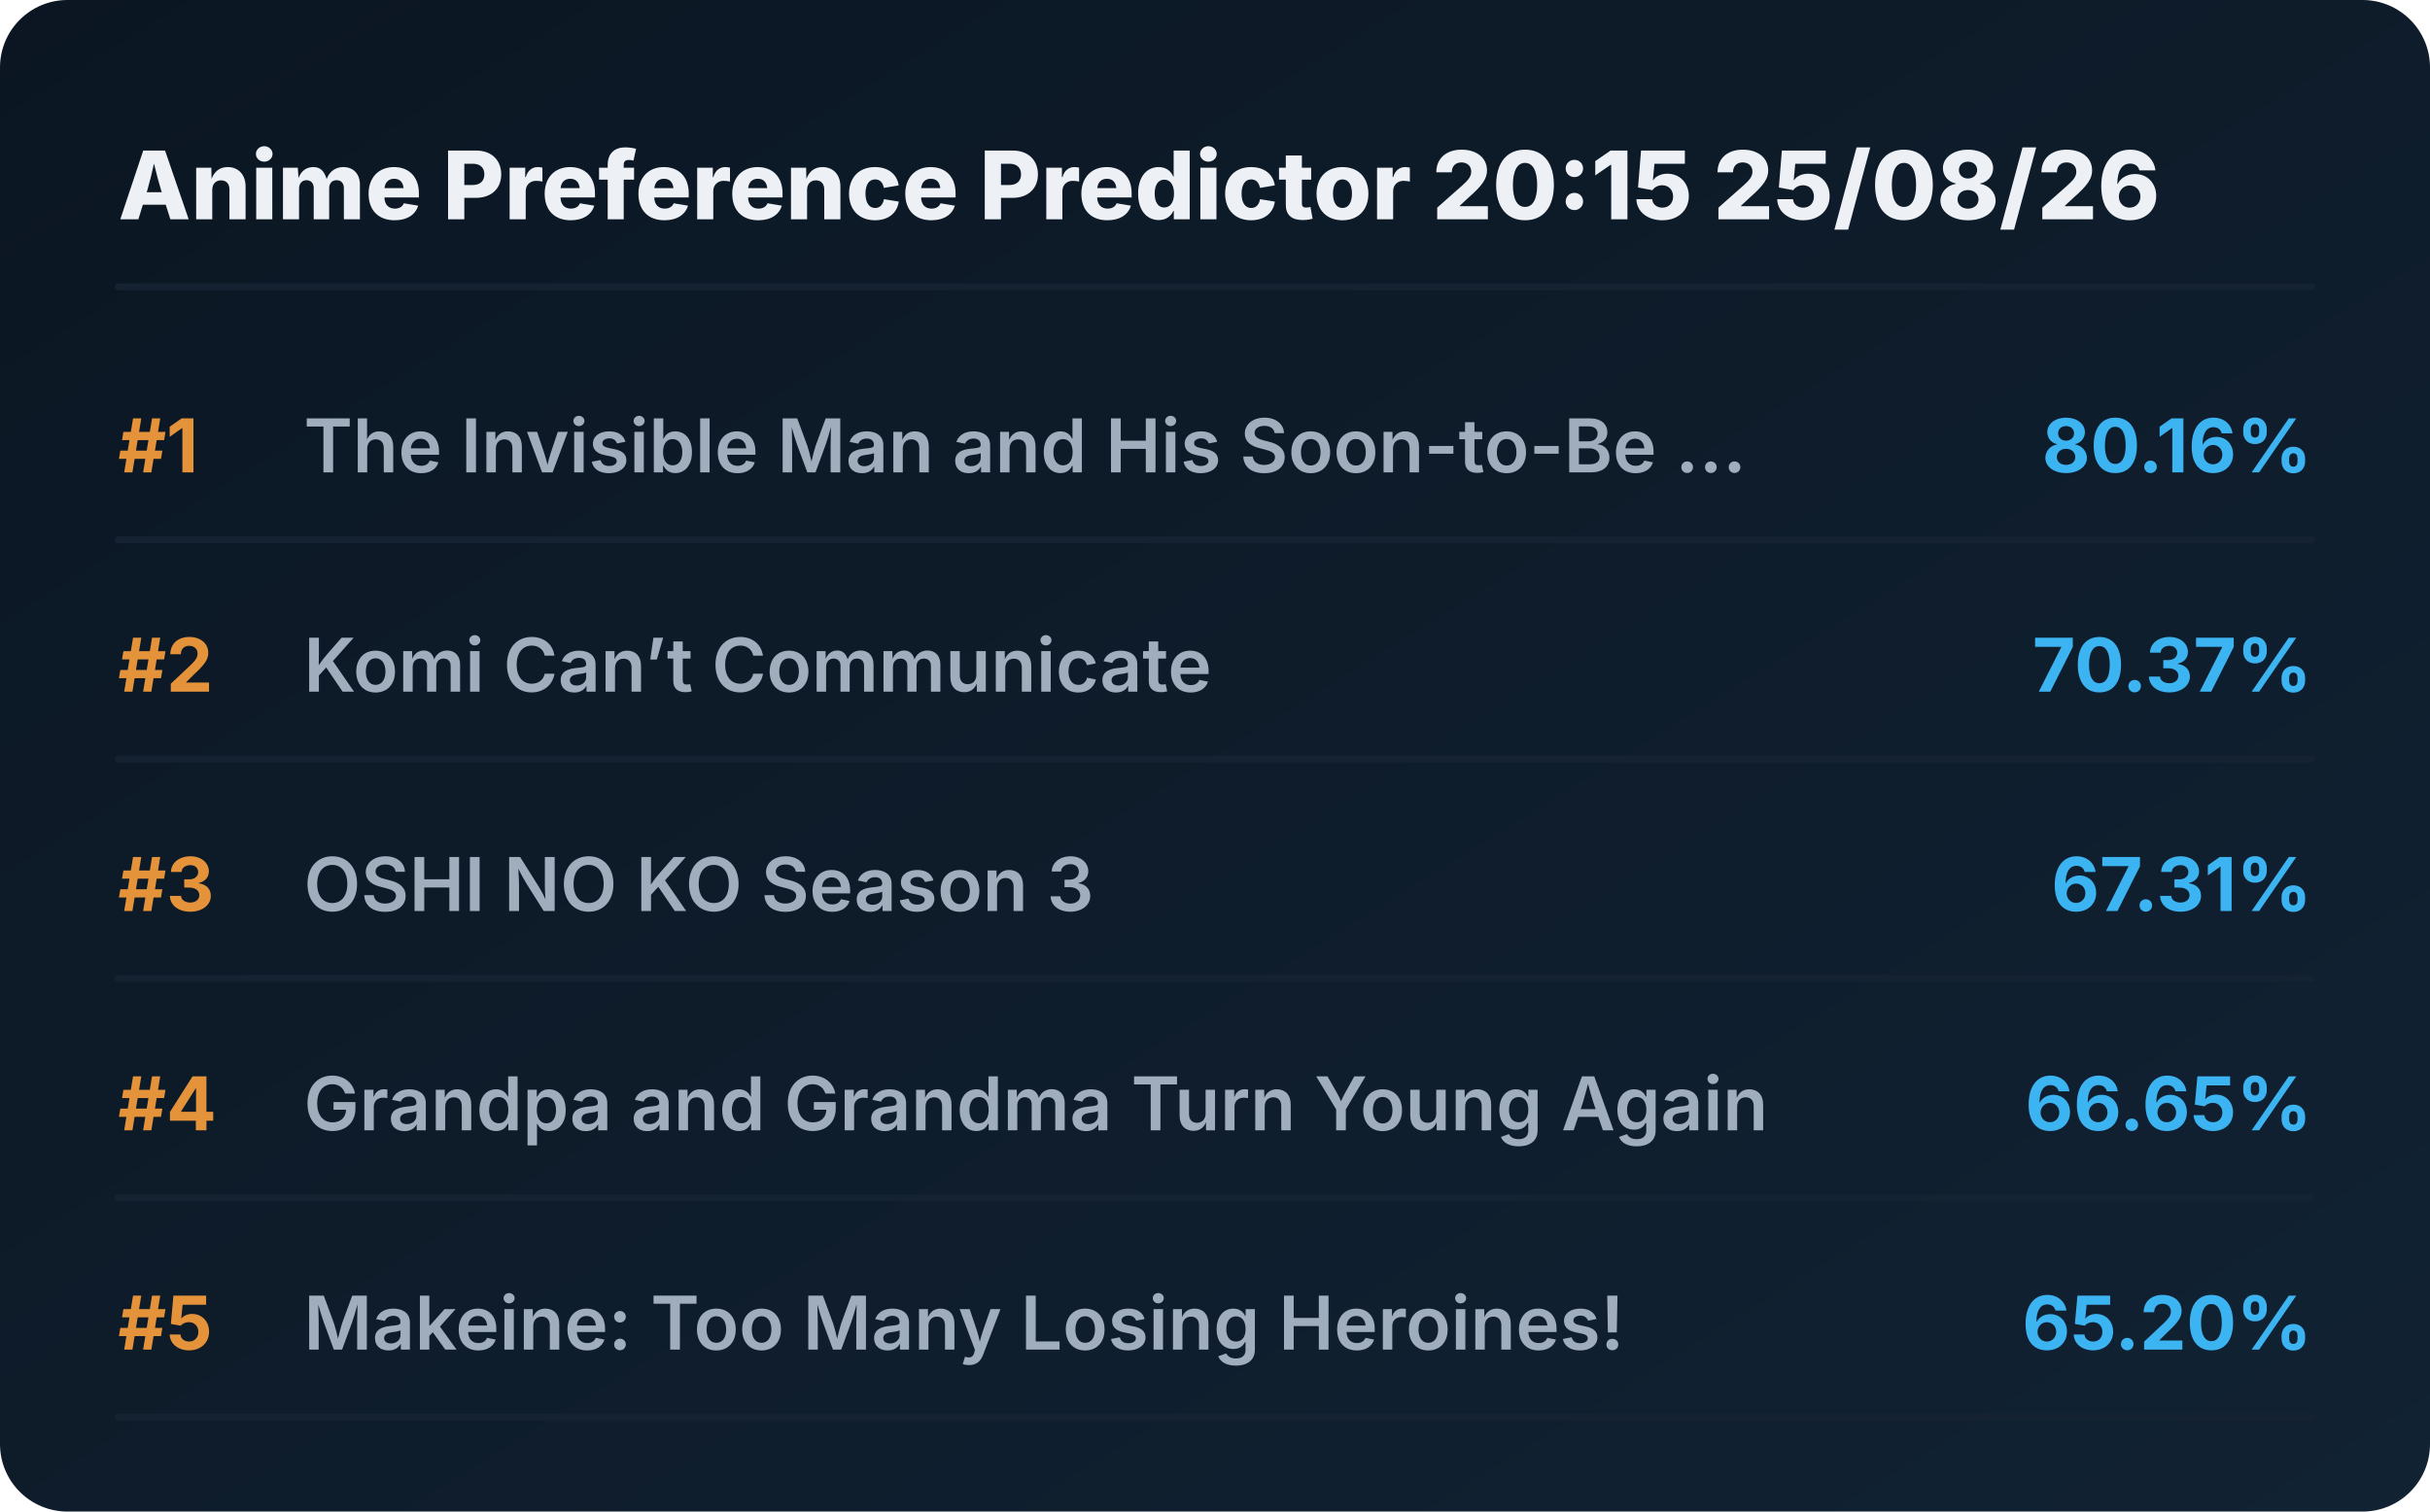
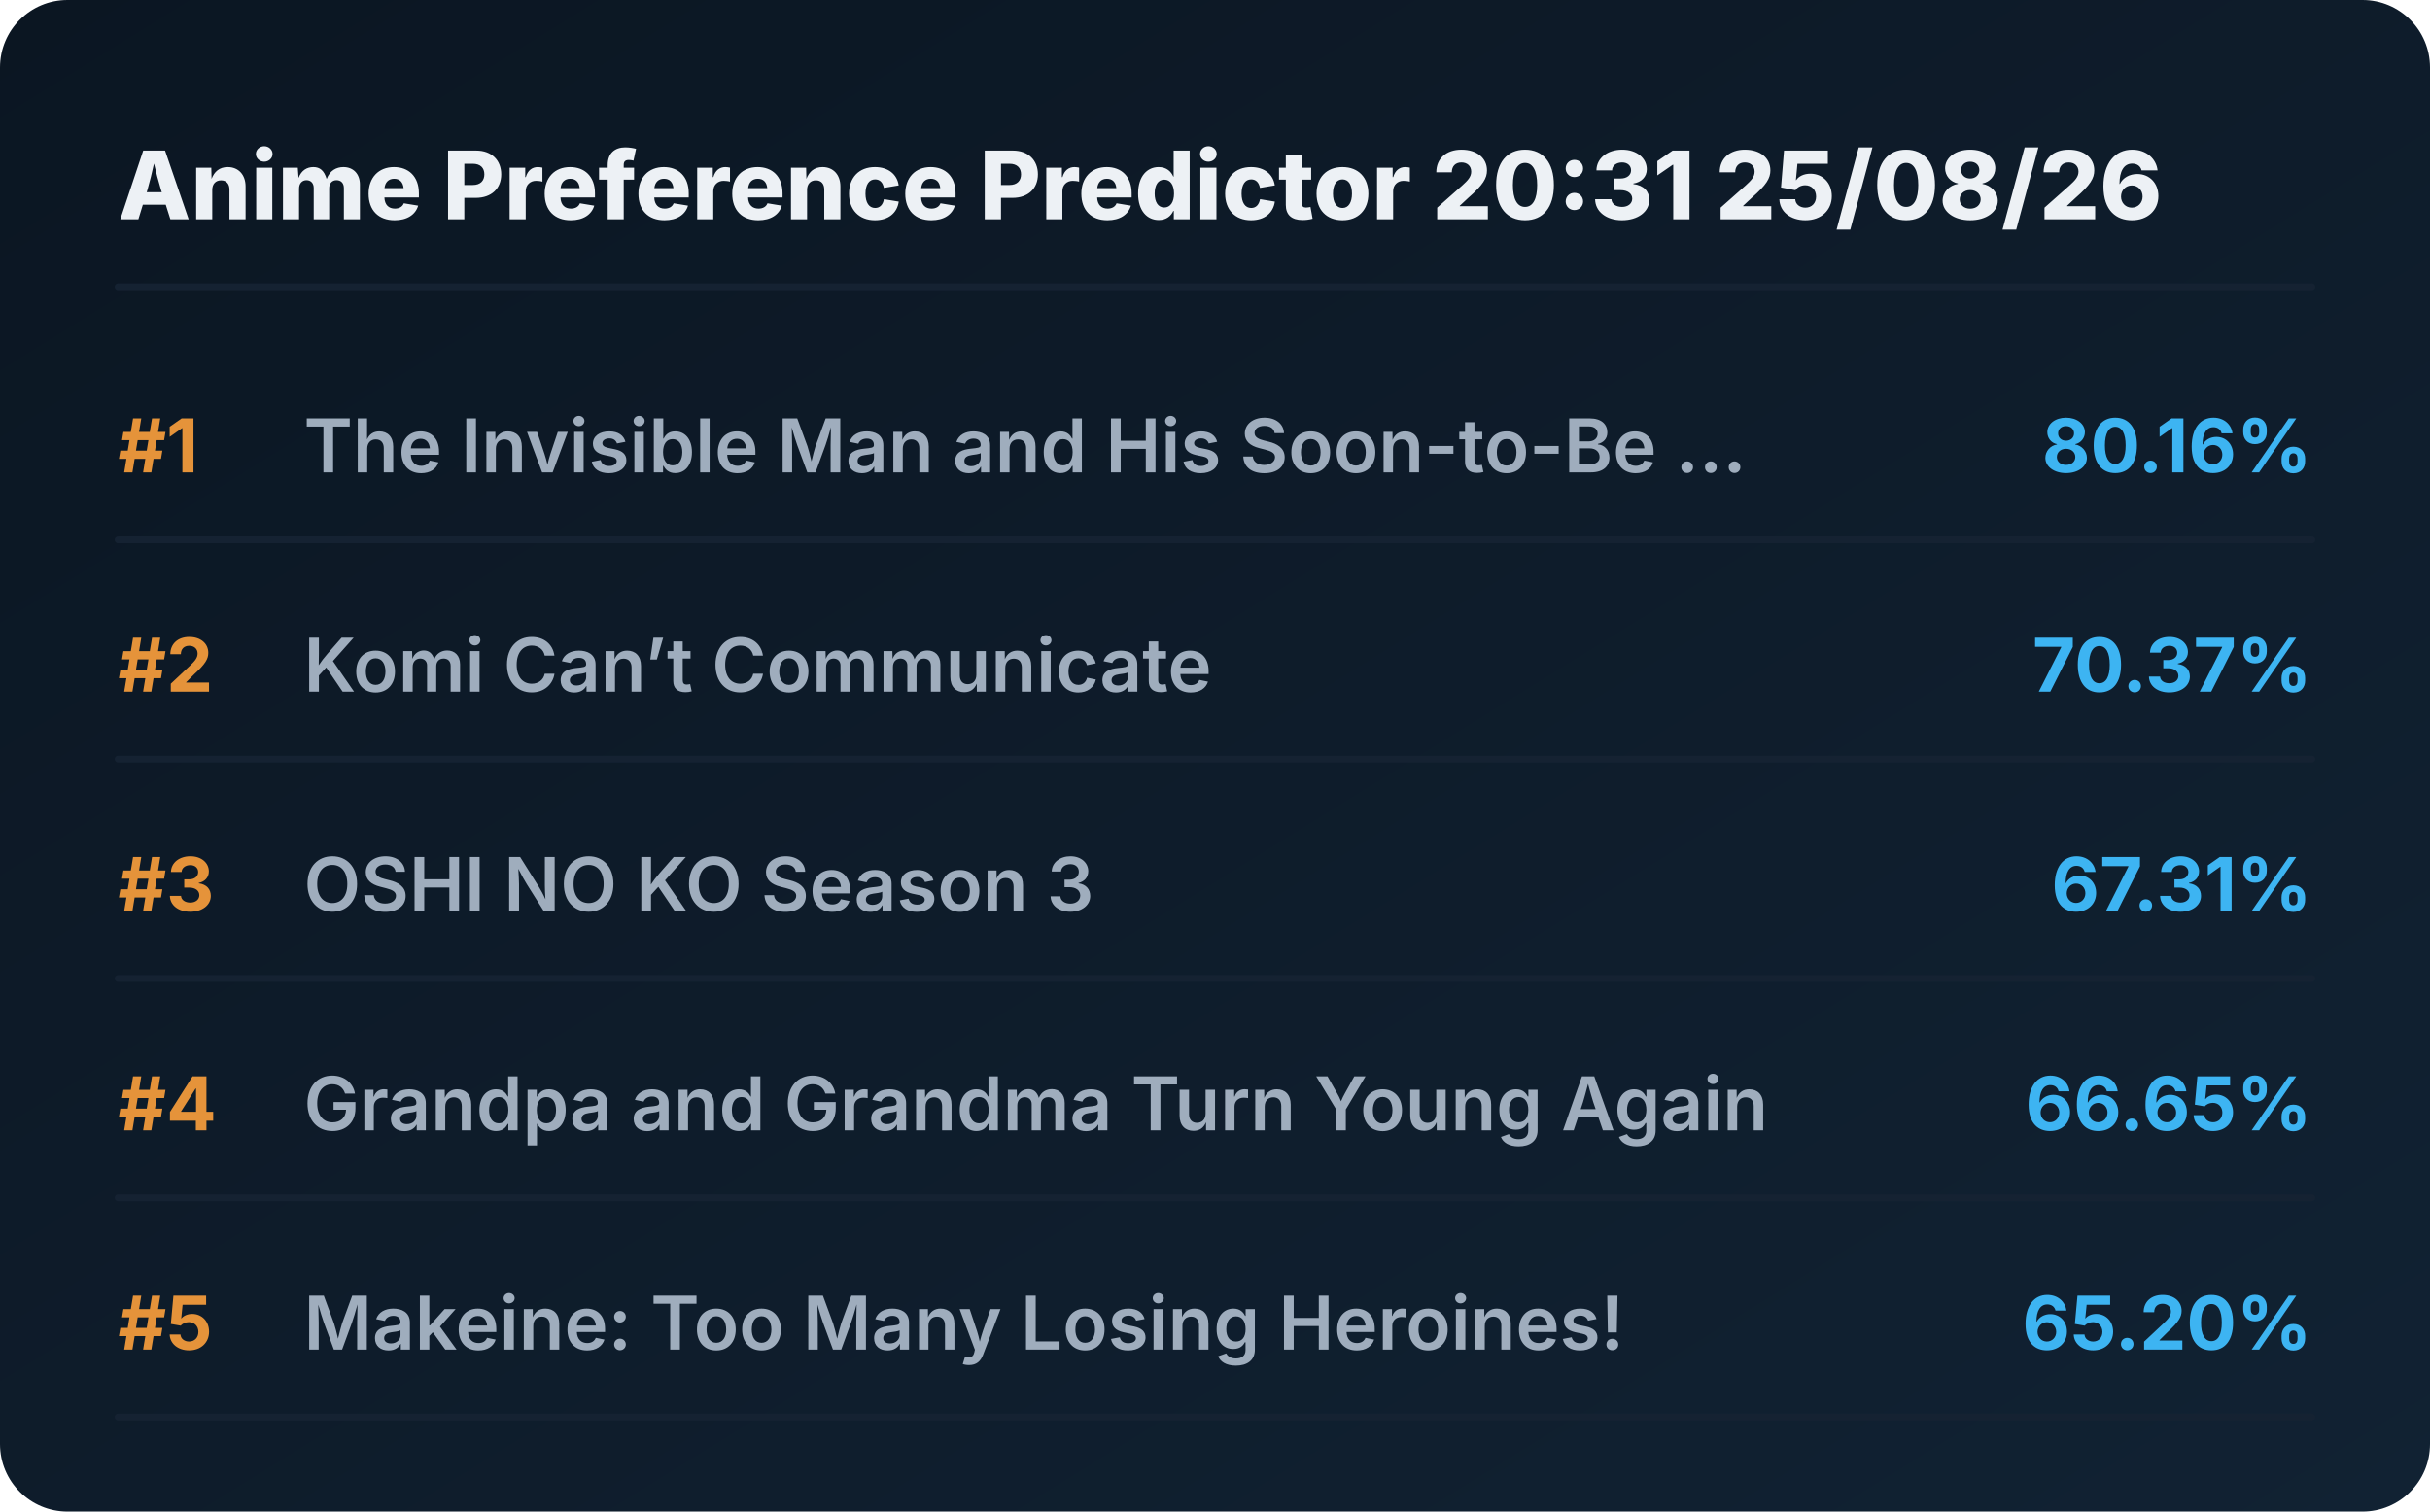
<svg xmlns="http://www.w3.org/2000/svg" viewBox="0 0 720 448" preserveAspectRatio="xMidYMid meet" style="width: 100%; height: auto; max-width: 720px;">
  <defs>
    <linearGradient id="boxGrad" x1="0%" y1="0%" x2="100%" y2="100%">
      <stop offset="0%" stop-color="#0b1622" />
      <stop offset="100%" stop-color="#112233" />
    </linearGradient>
    <clipPath id="titleClip">
      <rect x="90" y="0" width="510" height="100%" />
    </clipPath>
  </defs>
  <style>
    .bg { fill: url(#boxGrad); rx: 20px; }
    .header { font-family: 'Overpass', 'Inter', system-ui, sans-serif; font-weight: 800; font-size: 28px; fill: #edf1f5; }
    .rank { font-family: 'Overpass', 'Inter', system-ui, sans-serif; font-weight: 700; font-size: 22px; fill: #e5933a; }
    .title { font-family: 'Overpass', 'Inter', system-ui, sans-serif; font-weight: 600; font-size: 22px; fill: #9fadbd; }
    .score { font-family: 'Overpass', 'Inter', system-ui, sans-serif; font-weight: 700; font-size: 22px; fill: #3db4f2; }
    .line { stroke: #152232; stroke-width: 2; stroke-linecap: round; }
  </style>
  <rect class="bg" width="720" height="448" />
-   <text x="35" y="65" class="header">Anime Preference Predictor 20:15 25/08/26</text>
+   <text x="35" y="65" class="header">Anime Preference Predictor 20:31 25/08/26</text>
  <line x1="35" y1="85" x2="685" y2="85" class="line" />
  <g transform="translate(0, 0)">
    <text x="35" y="140" class="rank">#1</text>
    <text x="90" y="140" class="title">The Invisible Man and His Soon-to-Be ...</text>
    <text x="685" y="140" class="score" text-anchor="end">80.16%</text>
    <line x1="35" y1="160" x2="685" y2="160" class="line" />
  </g>
  <g transform="translate(0, 65)">
    <text x="35" y="140" class="rank">#2</text>
    <text x="90" y="140" class="title">Komi Can’t Communicate</text>
    <text x="685" y="140" class="score" text-anchor="end">70.37%</text>
    <line x1="35" y1="160" x2="685" y2="160" class="line" />
  </g>
  <g transform="translate(0, 130)">
    <text x="35" y="140" class="rank">#3</text>
    <text x="90" y="140" class="title">OSHI NO KO Season 3</text>
    <text x="685" y="140" class="score" text-anchor="end">67.31%</text>
    <line x1="35" y1="160" x2="685" y2="160" class="line" />
  </g>
  <g transform="translate(0, 195)">
    <text x="35" y="140" class="rank">#4</text>
    <text x="90" y="140" class="title">Grandpa and Grandma Turn Young Again</text>
    <text x="685" y="140" class="score" text-anchor="end">66.65%</text>
    <line x1="35" y1="160" x2="685" y2="160" class="line" />
  </g>
  <g transform="translate(0, 260)">
    <text x="35" y="140" class="rank">#5</text>
    <text x="90" y="140" class="title">Makeine: Too Many Losing Heroines!</text>
    <text x="685" y="140" class="score" text-anchor="end">65.20%</text>
    <line x1="35" y1="160" x2="685" y2="160" class="line" />
  </g>
</svg>
